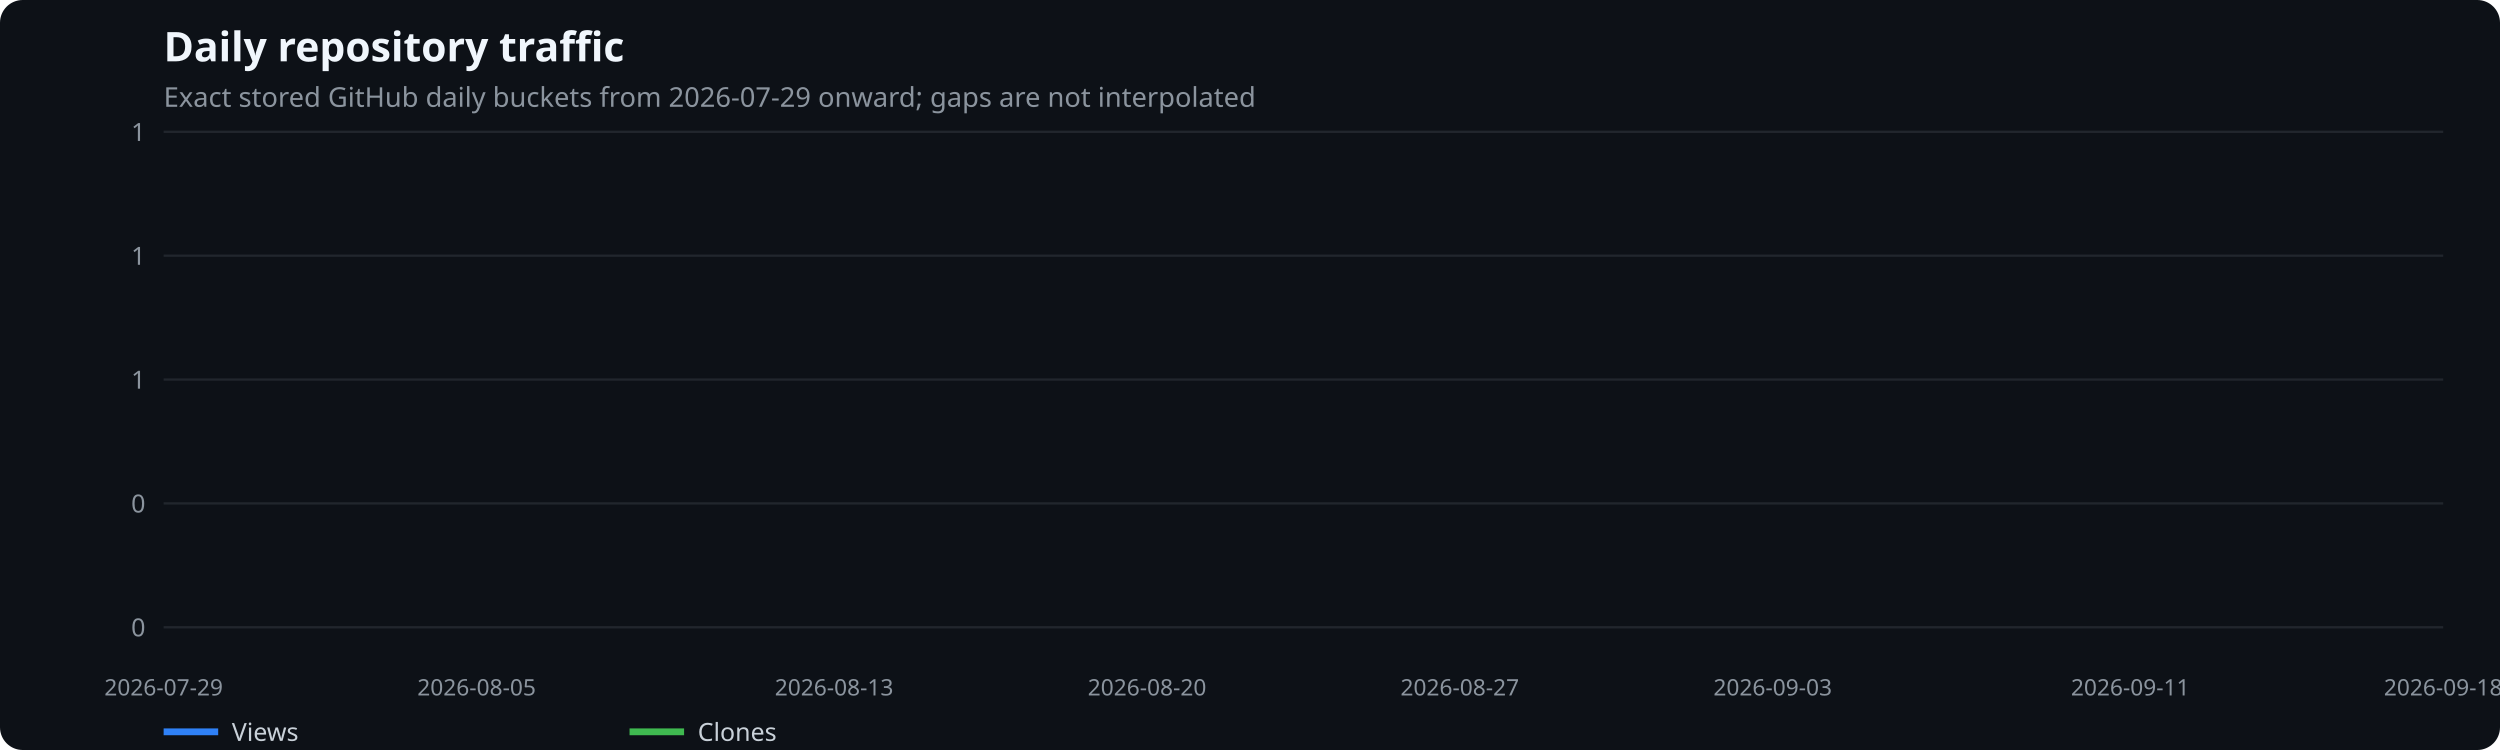
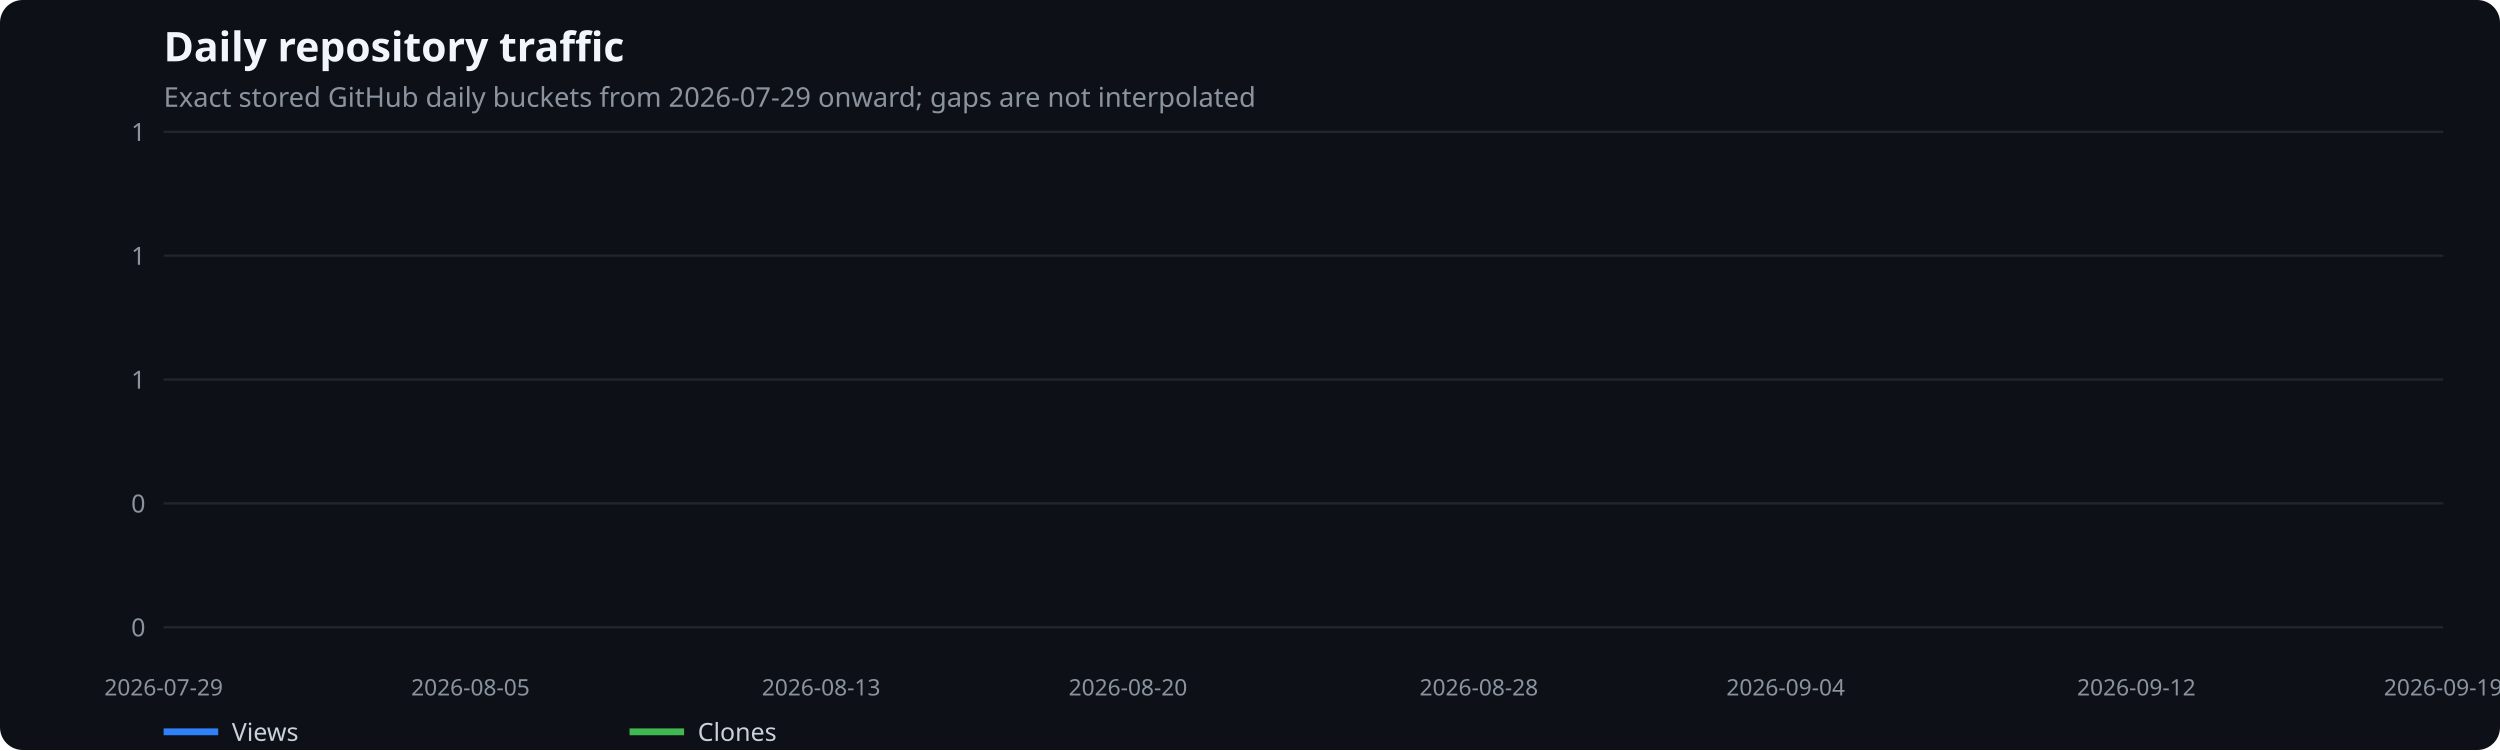
<svg xmlns="http://www.w3.org/2000/svg" width="1100" height="330" viewBox="0 0 1100 330" role="img" aria-label="Daily repository traffic">
  <rect width="100%" height="100%" fill="#0d1117" rx="10" />
  <text x="72" y="27" fill="#f0f6fc" font-family="system-ui,sans-serif" font-size="18" font-weight="600">Daily repository traffic</text>
  <text x="72" y="47" fill="#8b949e" font-family="system-ui,sans-serif" font-size="12">Exact stored GitHub daily buckets from 2026-07-29 onward; gaps are not interpolated</text>
  <line x1="72" x2="1075" y1="276.0" y2="276.0" stroke="#21262d" />
  <text x="64" y="280.0" text-anchor="end" fill="#8b949e" font-family="system-ui,sans-serif" font-size="11">0</text>
  <line x1="72" x2="1075" y1="221.5" y2="221.5" stroke="#21262d" />
  <text x="64" y="225.5" text-anchor="end" fill="#8b949e" font-family="system-ui,sans-serif" font-size="11">0</text>
  <line x1="72" x2="1075" y1="167.0" y2="167.0" stroke="#21262d" />
  <text x="64" y="171.0" text-anchor="end" fill="#8b949e" font-family="system-ui,sans-serif" font-size="11">1</text>
  <line x1="72" x2="1075" y1="112.5" y2="112.5" stroke="#21262d" />
  <text x="64" y="116.5" text-anchor="end" fill="#8b949e" font-family="system-ui,sans-serif" font-size="11">1</text>
  <line x1="72" x2="1075" y1="58.0" y2="58.0" stroke="#21262d" />
  <text x="64" y="62.0" text-anchor="end" fill="#8b949e" font-family="system-ui,sans-serif" font-size="11">1</text>
  <text x="72.0" y="306" text-anchor="middle" fill="#8b949e" font-family="system-ui,sans-serif" font-size="10">2026-07-29</text>
-   <text x="209.7" y="306" text-anchor="middle" fill="#8b949e" font-family="system-ui,sans-serif" font-size="10">2026-08-05</text>
-   <text x="367.0" y="306" text-anchor="middle" fill="#8b949e" font-family="system-ui,sans-serif" font-size="10">2026-08-13</text>
-   <text x="504.7" y="306" text-anchor="middle" fill="#8b949e" font-family="system-ui,sans-serif" font-size="10">2026-08-20</text>
-   <text x="642.3" y="306" text-anchor="middle" fill="#8b949e" font-family="system-ui,sans-serif" font-size="10">2026-08-27</text>
-   <text x="780.0" y="306" text-anchor="middle" fill="#8b949e" font-family="system-ui,sans-serif" font-size="10">2026-09-03</text>
-   <text x="937.3" y="306" text-anchor="middle" fill="#8b949e" font-family="system-ui,sans-serif" font-size="10">2026-09-11</text>
-   <text x="1075.0" y="306" text-anchor="middle" fill="#8b949e" font-family="system-ui,sans-serif" font-size="10">2026-09-18</text>
+   <text x="207.0" y="306" text-anchor="middle" fill="#8b949e" font-family="system-ui,sans-serif" font-size="10">2026-08-05</text>
+   <text x="361.3" y="306" text-anchor="middle" fill="#8b949e" font-family="system-ui,sans-serif" font-size="10">2026-08-13</text>
+   <text x="496.3" y="306" text-anchor="middle" fill="#8b949e" font-family="system-ui,sans-serif" font-size="10">2026-08-20</text>
+   <text x="650.7" y="306" text-anchor="middle" fill="#8b949e" font-family="system-ui,sans-serif" font-size="10">2026-08-28</text>
+   <text x="785.7" y="306" text-anchor="middle" fill="#8b949e" font-family="system-ui,sans-serif" font-size="10">2026-09-04</text>
+   <text x="940.0" y="306" text-anchor="middle" fill="#8b949e" font-family="system-ui,sans-serif" font-size="10">2026-09-12</text>
+   <text x="1075.0" y="306" text-anchor="middle" fill="#8b949e" font-family="system-ui,sans-serif" font-size="10">2026-09-19</text>
  <line x1="72" x2="96" y1="322" y2="322" stroke="#2f81f7" stroke-width="3" />
  <text x="102" y="326" fill="#c9d1d9" font-family="system-ui,sans-serif" font-size="11">Views</text>
  <line x1="277" x2="301" y1="322" y2="322" stroke="#3fb950" stroke-width="3" />
  <text x="307" y="326" fill="#c9d1d9" font-family="system-ui,sans-serif" font-size="11">Clones</text>
</svg>
